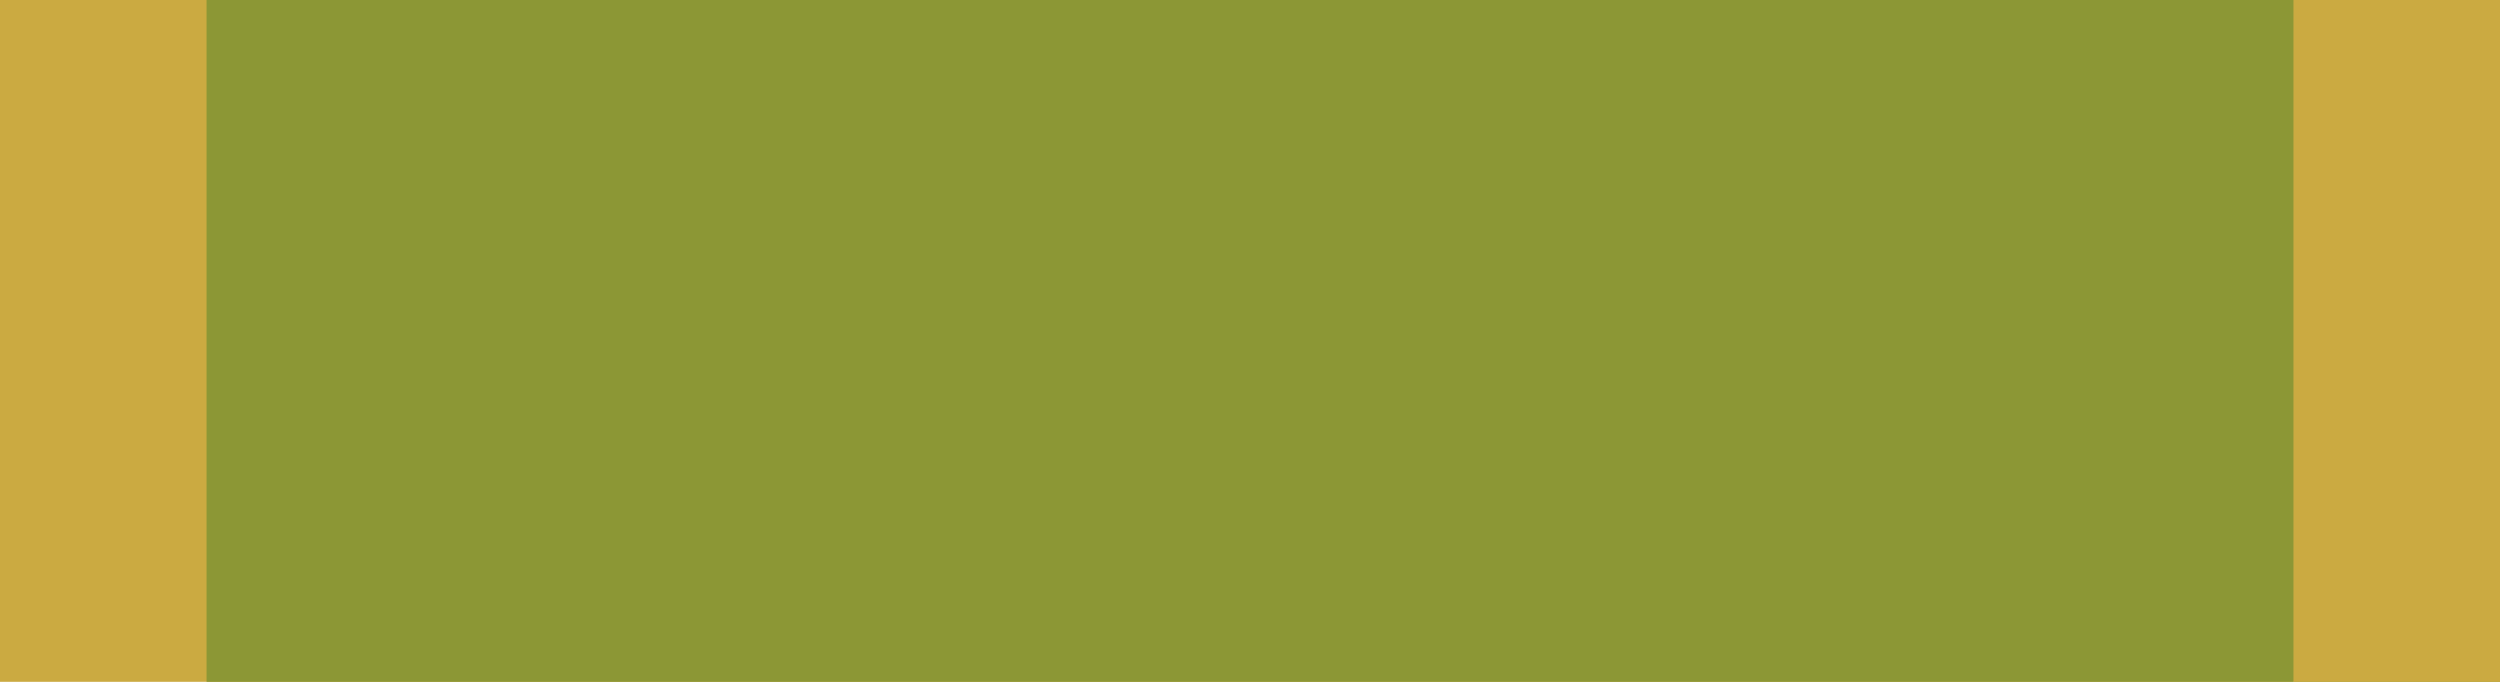
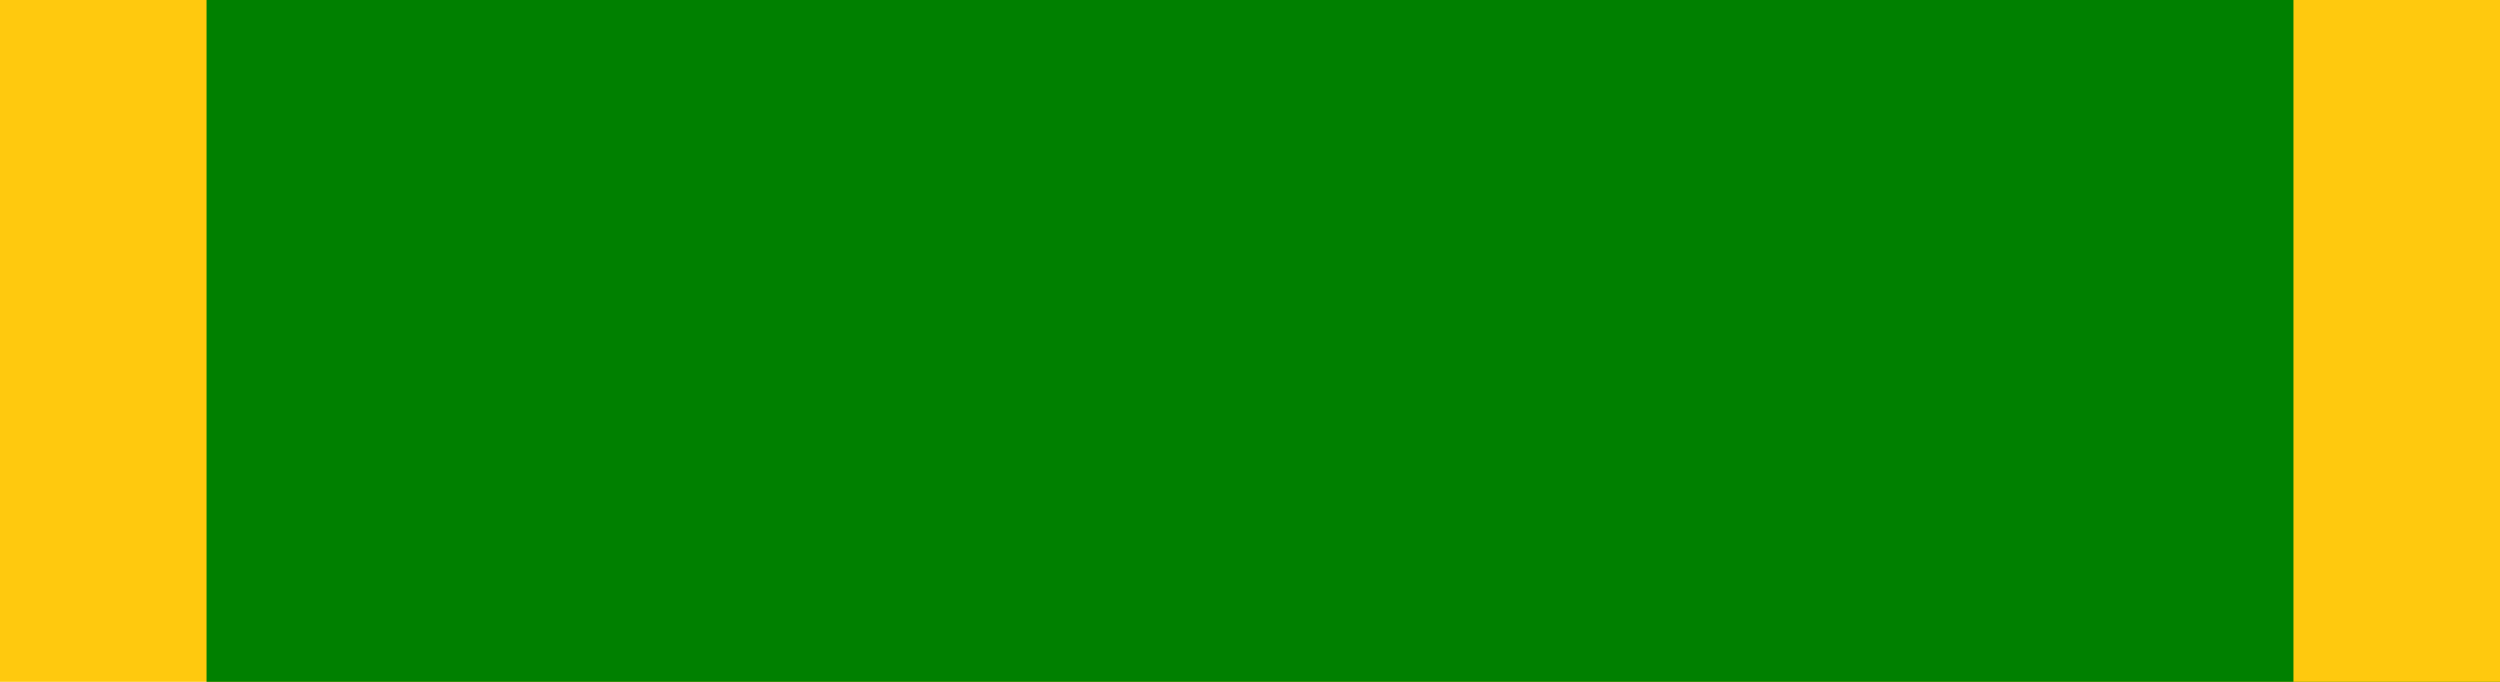
<svg xmlns="http://www.w3.org/2000/svg" width="1.375in" height="0.375in" viewBox="0 0 137.5 37.5" data-asset-id="mil-ribbon-army-womens-army-corps-service" data-source="reference-art-measured" data-units="0.01in">
  <g id="mil-ribbon-army-womens-army-corps-service__field">
-     <rect id="mil-ribbon-army-womens-army-corps-service__stripe-0" x="0.00" y="0" width="126.14" height="37.5" fill="#cbaa41" />
-     <rect id="mil-ribbon-army-womens-army-corps-service__stripe-1" x="11.36" y="0" width="126.14" height="37.5" fill="#8c9735" />
-     <rect id="mil-ribbon-army-womens-army-corps-service__stripe-2" x="126.14" y="0" width="11.36" height="37.5" fill="#cbaa41" />
+     <rect id="mil-ribbon-army-womens-army-corps-service__stripe-0" x="0.00" y="0" width="126.14" height="37.5" fill="#ffc90e" />
+     <rect id="mil-ribbon-army-womens-army-corps-service__stripe-1" x="11.36" y="0" width="126.14" height="37.5" fill="#008000" />
+     <rect id="mil-ribbon-army-womens-army-corps-service__stripe-2" x="126.14" y="0" width="11.36" height="37.5" fill="#ffc90e" />
  </g>
</svg>
